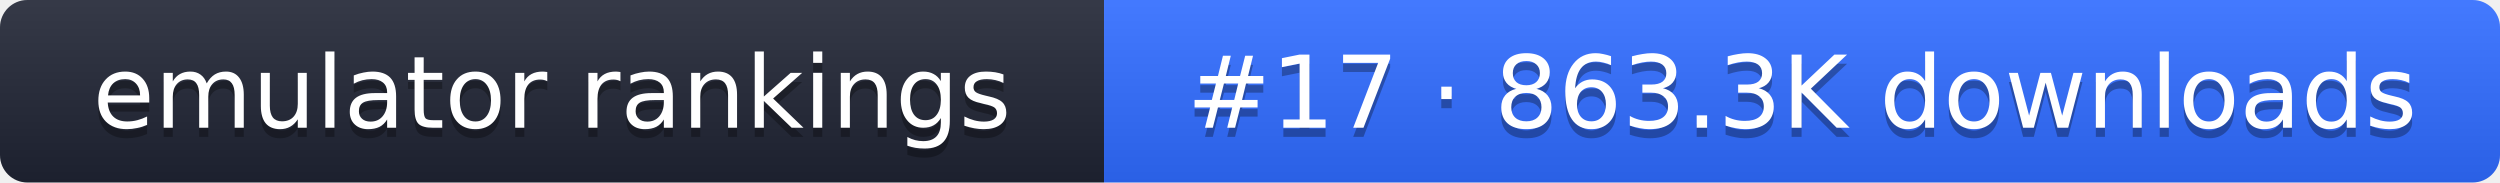
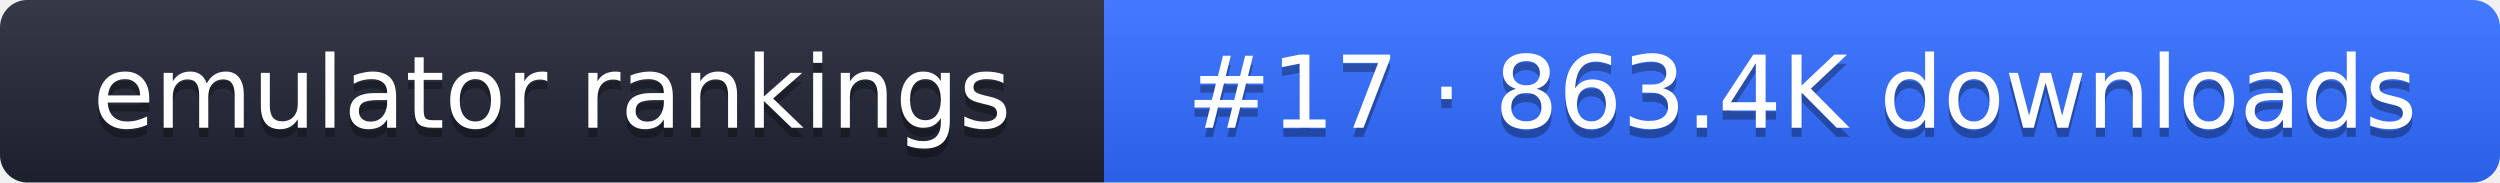
- <svg xmlns="http://www.w3.org/2000/svg" width="274" height="20" role="img" aria-label="emulator rankings: #17 · 863.3K downloads">
+ <svg xmlns="http://www.w3.org/2000/svg" width="274" height="20" role="img" aria-label="emulator rankings: #17 · 863.4K downloads">
  <linearGradient id="g" x2="0" y2="100%">
    <stop offset="0" stop-color="#fff" stop-opacity=".1" />
    <stop offset="1" stop-opacity=".1" />
  </linearGradient>
  <clipPath id="r">
    <rect width="274" height="20" rx="3" fill="#fff" />
  </clipPath>
  <g clip-path="url(#r)">
    <rect width="121" height="20" fill="#1f2433" />
    <rect x="121" width="153" height="20" fill="#2f6bff" />
    <rect width="274" height="20" fill="url(#g)" />
  </g>
  <g fill="#fff" text-anchor="middle" font-family="Verdana,DejaVu Sans,sans-serif" font-size="11">
    <text x="60.5" y="15" fill="#010101" fill-opacity=".3">emulator rankings</text>
    <text x="60.5" y="14">emulator rankings</text>
-     <text x="197.5" y="15" fill="#010101" fill-opacity=".3">#17 · 863.3K downloads</text>
-     <text x="197.5" y="14">#17 · 863.3K downloads</text>
+     <text x="197.5" y="15" fill="#010101" fill-opacity=".3">#17 · 863.4K downloads</text>
+     <text x="197.5" y="14">#17 · 863.4K downloads</text>
  </g>
</svg>
